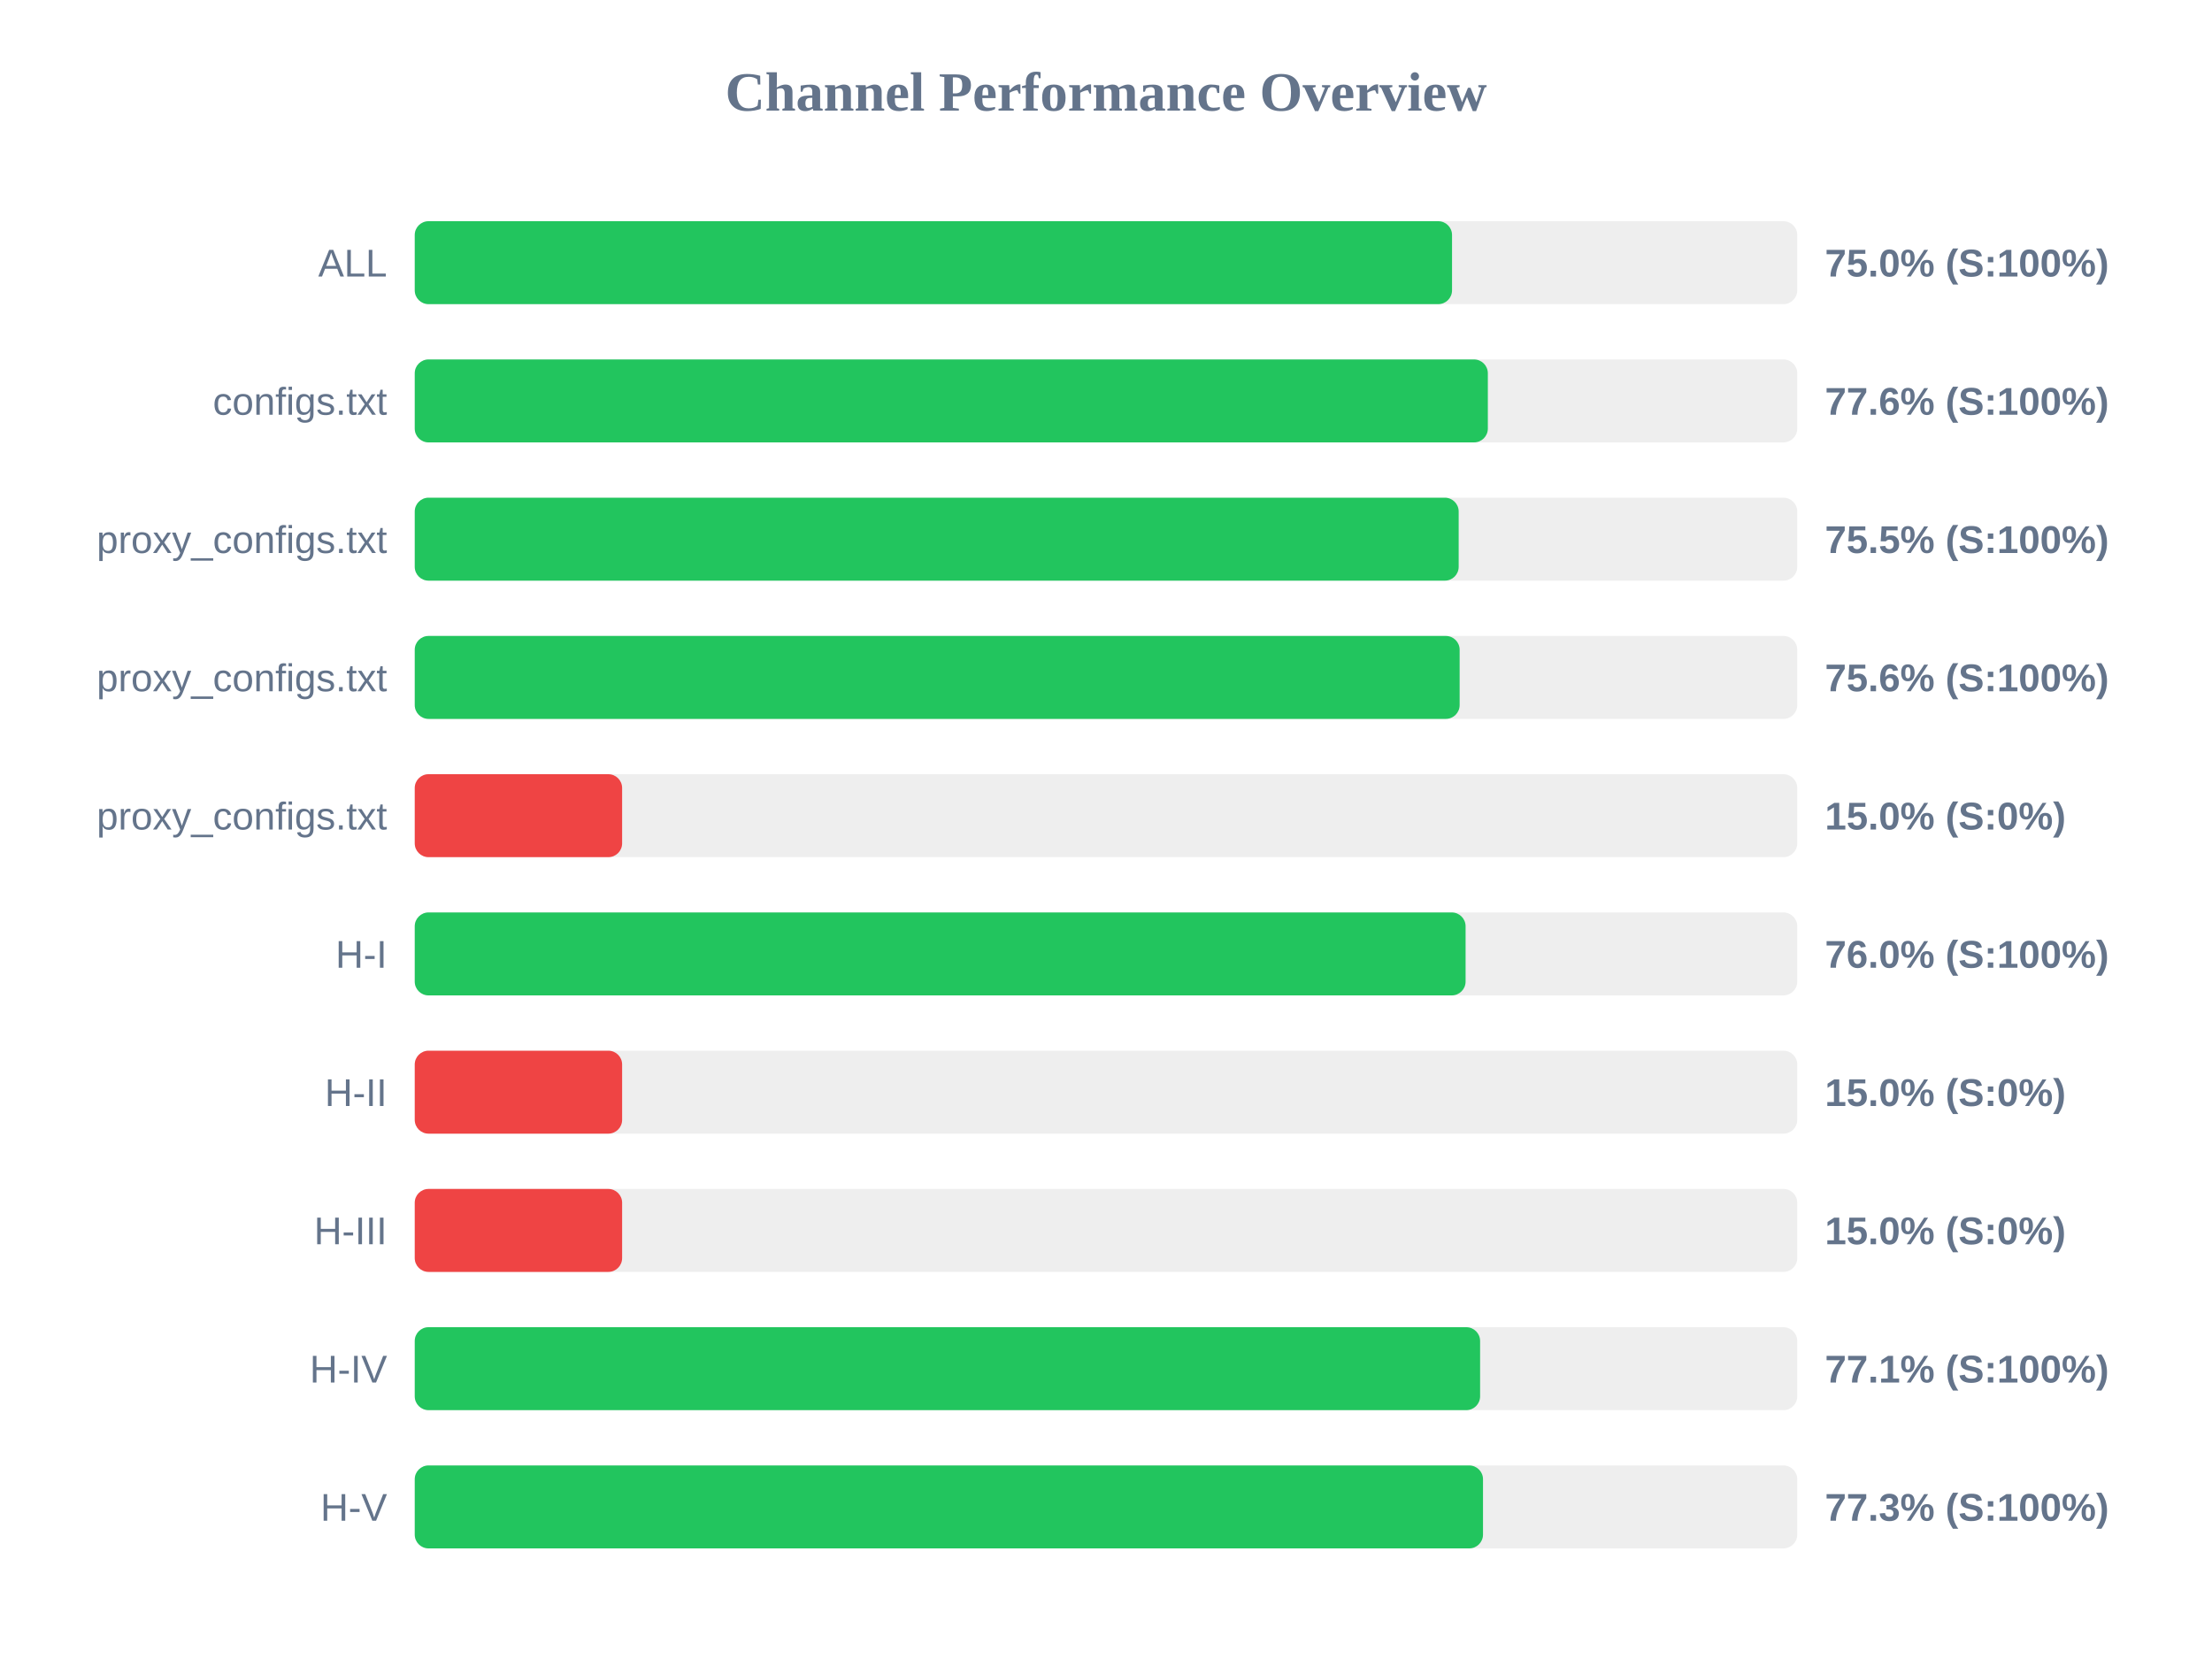
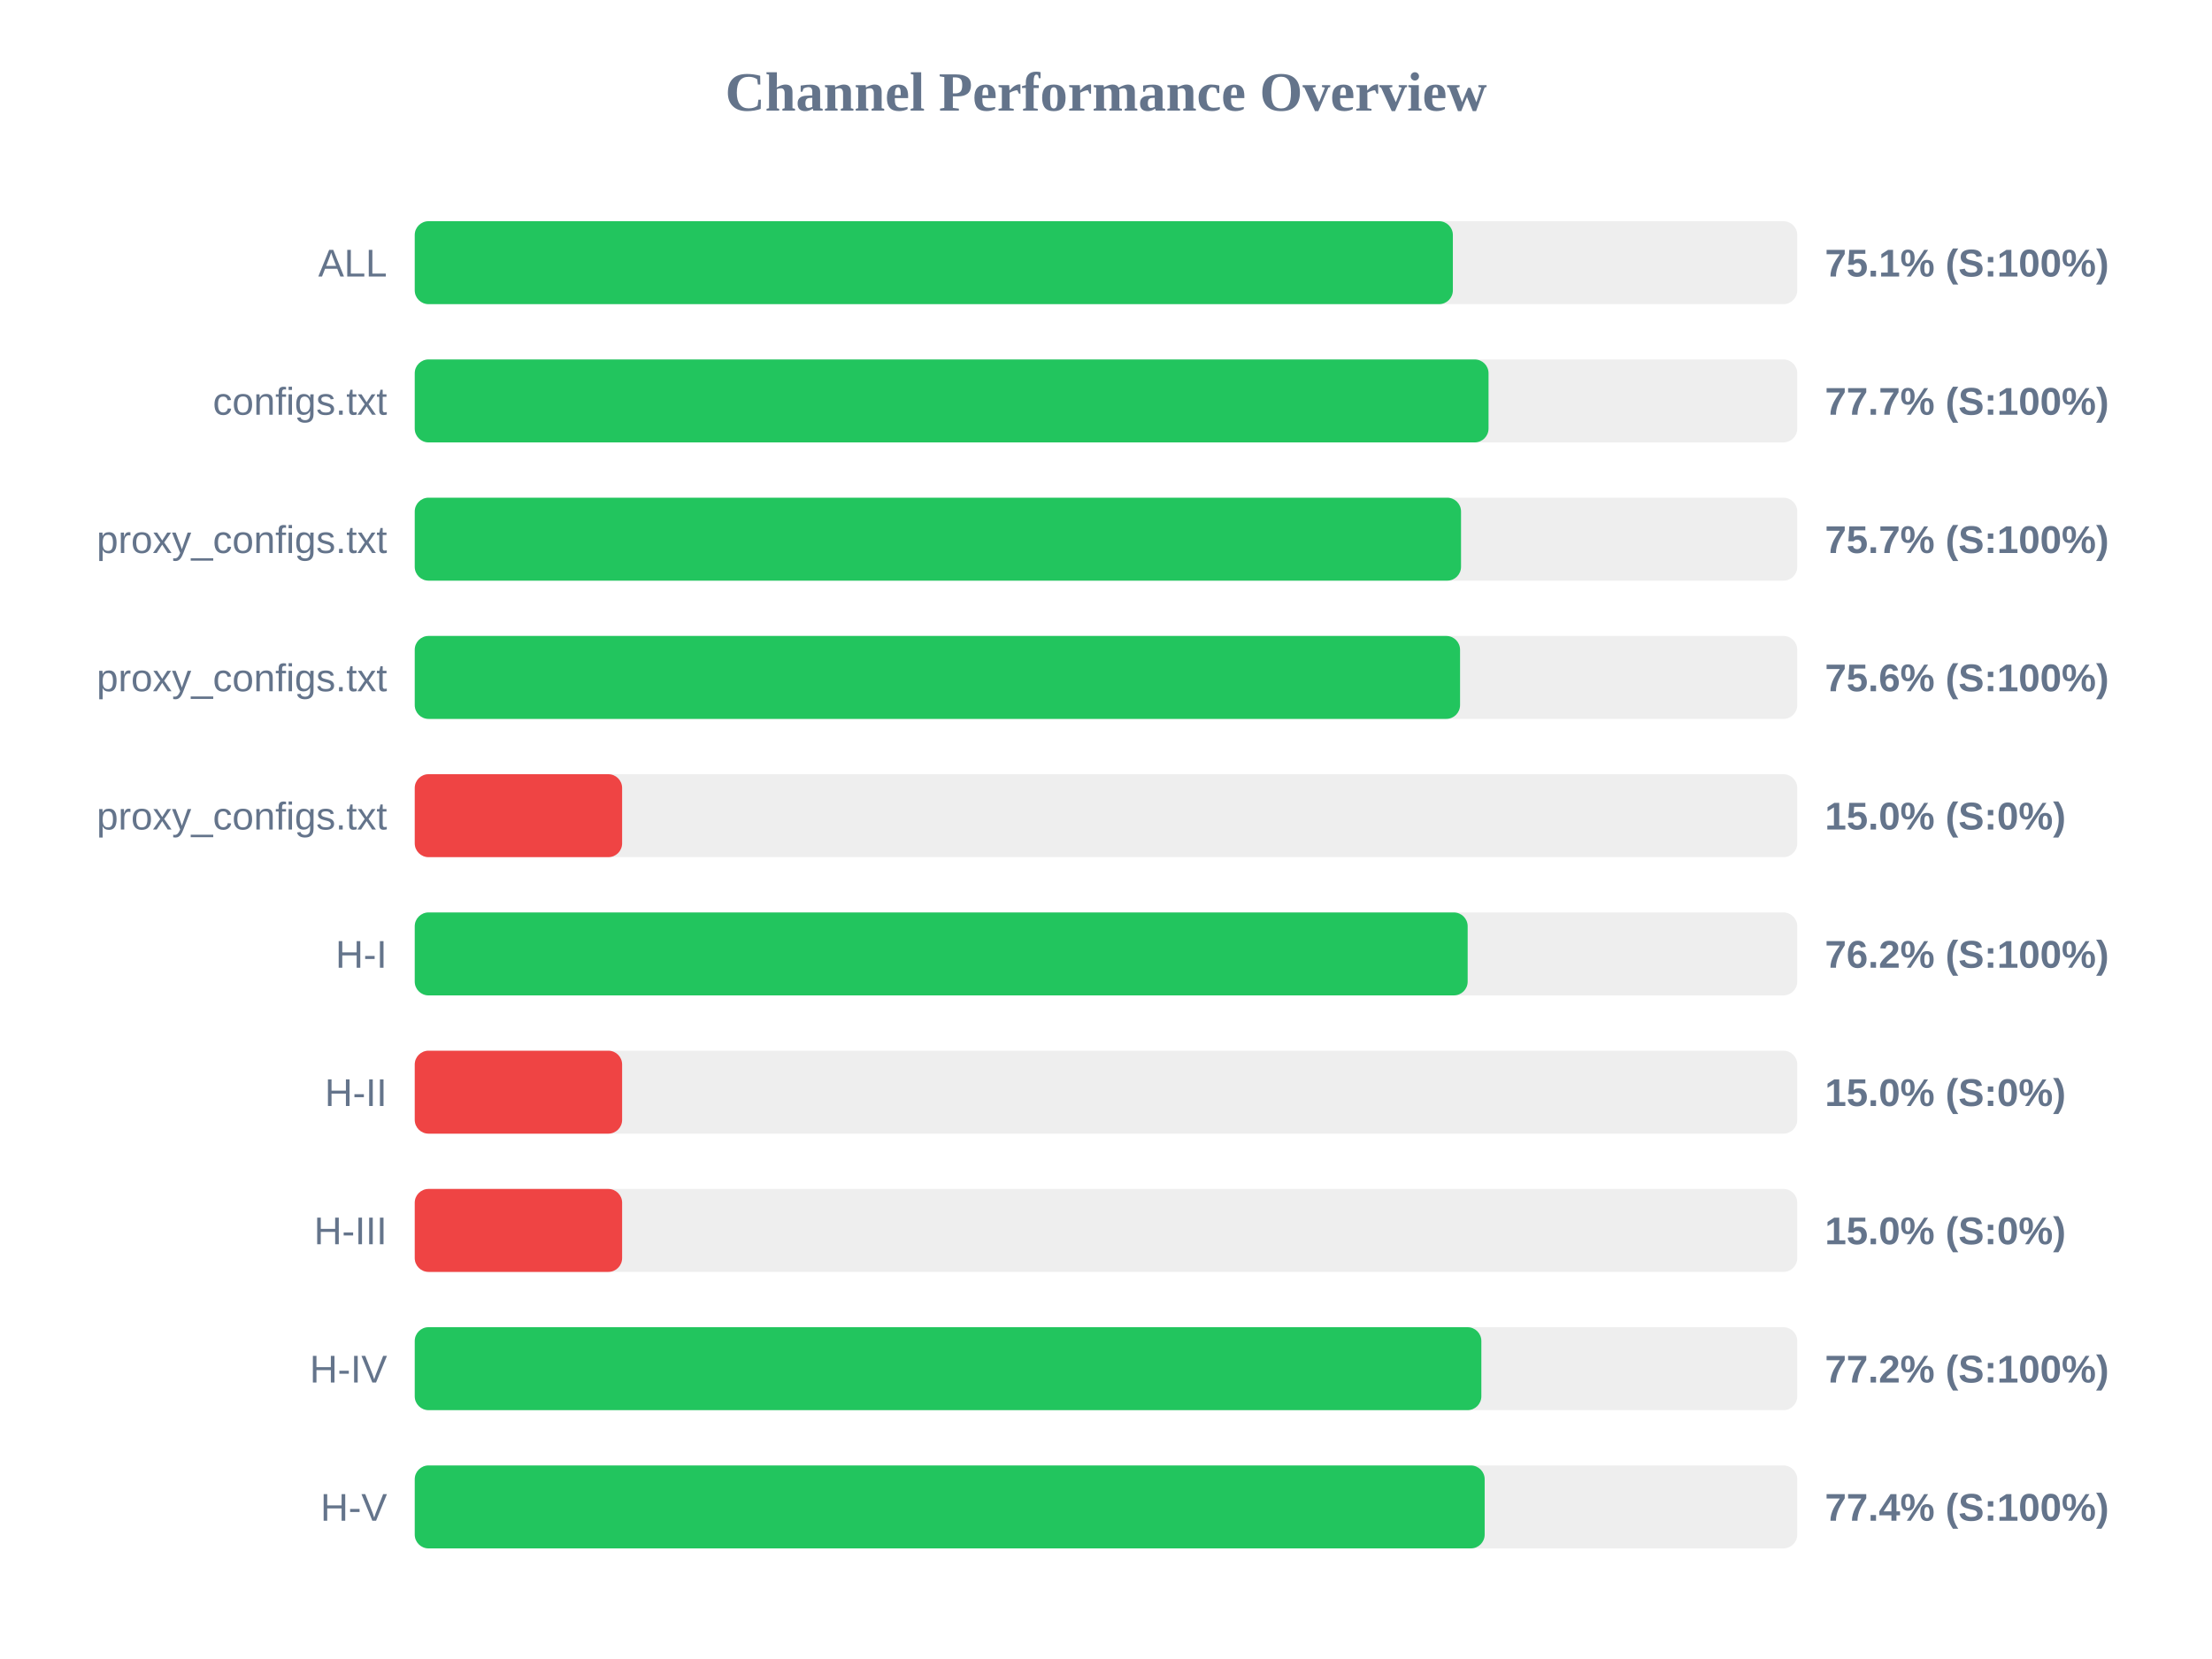
<svg xmlns="http://www.w3.org/2000/svg" width="800" height="600" version="1.1">
  <style>
        .row { font: 14px Arial; fill: #64748b; }
        .score { font: bold 14px Arial; fill: #64748b; }
    </style>
  <text x="400" y="40" text-anchor="middle" font-size="20px" font-weight="bold" fill="#64748b">Channel Performance Overview</text>
  <rect x="150" y="80" width="500" height="30" fill="#eee" rx="5" />
-   <rect x="150" y="80" width="375.15" height="30" fill="#22c55e" rx="5" />
+   <rect x="150" y="80" width="375.45" height="30" fill="#22c55e" rx="5" />
  <text x="140" y="100" text-anchor="end" class="row">ALL</text>
-   <text x="660" y="100" text-anchor="start" class="score">75.0% (S:100%)</text>
+   <text x="660" y="100" text-anchor="start" class="score">75.1% (S:100%)</text>
  <rect x="150" y="130" width="500" height="30" fill="#eee" rx="5" />
-   <rect x="150" y="130" width="388.1" height="30" fill="#22c55e" rx="5" />
+   <rect x="150" y="130" width="388.35" height="30" fill="#22c55e" rx="5" />
  <text x="140" y="150" text-anchor="end" class="row">configs.txt</text>
-   <text x="660" y="150" text-anchor="start" class="score">77.6% (S:100%)</text>
+   <text x="660" y="150" text-anchor="start" class="score">77.7% (S:100%)</text>
  <rect x="150" y="180" width="500" height="30" fill="#eee" rx="5" />
-   <rect x="150" y="180" width="377.55" height="30" fill="#22c55e" rx="5" />
+   <rect x="150" y="180" width="378.4" height="30" fill="#22c55e" rx="5" />
  <text x="140" y="200" text-anchor="end" class="row">proxy_configs.txt</text>
-   <text x="660" y="200" text-anchor="start" class="score">75.5% (S:100%)</text>
+   <text x="660" y="200" text-anchor="start" class="score">75.7% (S:100%)</text>
  <rect x="150" y="230" width="500" height="30" fill="#eee" rx="5" />
-   <rect x="150" y="230" width="377.9" height="30" fill="#22c55e" rx="5" />
+   <rect x="150" y="230" width="378.05" height="30" fill="#22c55e" rx="5" />
  <text x="140" y="250" text-anchor="end" class="row">proxy_configs.txt</text>
  <text x="660" y="250" text-anchor="start" class="score">75.6% (S:100%)</text>
  <rect x="150" y="280" width="500" height="30" fill="#eee" rx="5" />
  <rect x="150" y="280" width="75.0" height="30" fill="#ef4444" rx="5" />
  <text x="140" y="300" text-anchor="end" class="row">proxy_configs.txt</text>
  <text x="660" y="300" text-anchor="start" class="score">15.0% (S:0%)</text>
  <rect x="150" y="330" width="500" height="30" fill="#eee" rx="5" />
-   <rect x="150" y="330" width="380.05" height="30" fill="#22c55e" rx="5" />
+   <rect x="150" y="330" width="380.8" height="30" fill="#22c55e" rx="5" />
  <text x="140" y="350" text-anchor="end" class="row">H-I</text>
-   <text x="660" y="350" text-anchor="start" class="score">76.0% (S:100%)</text>
+   <text x="660" y="350" text-anchor="start" class="score">76.2% (S:100%)</text>
  <rect x="150" y="380" width="500" height="30" fill="#eee" rx="5" />
  <rect x="150" y="380" width="75.0" height="30" fill="#ef4444" rx="5" />
  <text x="140" y="400" text-anchor="end" class="row">H-II</text>
  <text x="660" y="400" text-anchor="start" class="score">15.0% (S:0%)</text>
  <rect x="150" y="430" width="500" height="30" fill="#eee" rx="5" />
  <rect x="150" y="430" width="75.0" height="30" fill="#ef4444" rx="5" />
  <text x="140" y="450" text-anchor="end" class="row">H-III</text>
  <text x="660" y="450" text-anchor="start" class="score">15.0% (S:0%)</text>
  <rect x="150" y="480" width="500" height="30" fill="#eee" rx="5" />
-   <rect x="150" y="480" width="385.3" height="30" fill="#22c55e" rx="5" />
+   <rect x="150" y="480" width="385.75" height="30" fill="#22c55e" rx="5" />
  <text x="140" y="500" text-anchor="end" class="row">H-IV</text>
-   <text x="660" y="500" text-anchor="start" class="score">77.1% (S:100%)</text>
+   <text x="660" y="500" text-anchor="start" class="score">77.2% (S:100%)</text>
  <rect x="150" y="530" width="500" height="30" fill="#eee" rx="5" />
-   <rect x="150" y="530" width="386.35" height="30" fill="#22c55e" rx="5" />
+   <rect x="150" y="530" width="386.95" height="30" fill="#22c55e" rx="5" />
  <text x="140" y="550" text-anchor="end" class="row">H-V</text>
-   <text x="660" y="550" text-anchor="start" class="score">77.3% (S:100%)</text>
+   <text x="660" y="550" text-anchor="start" class="score">77.4% (S:100%)</text>
</svg>
